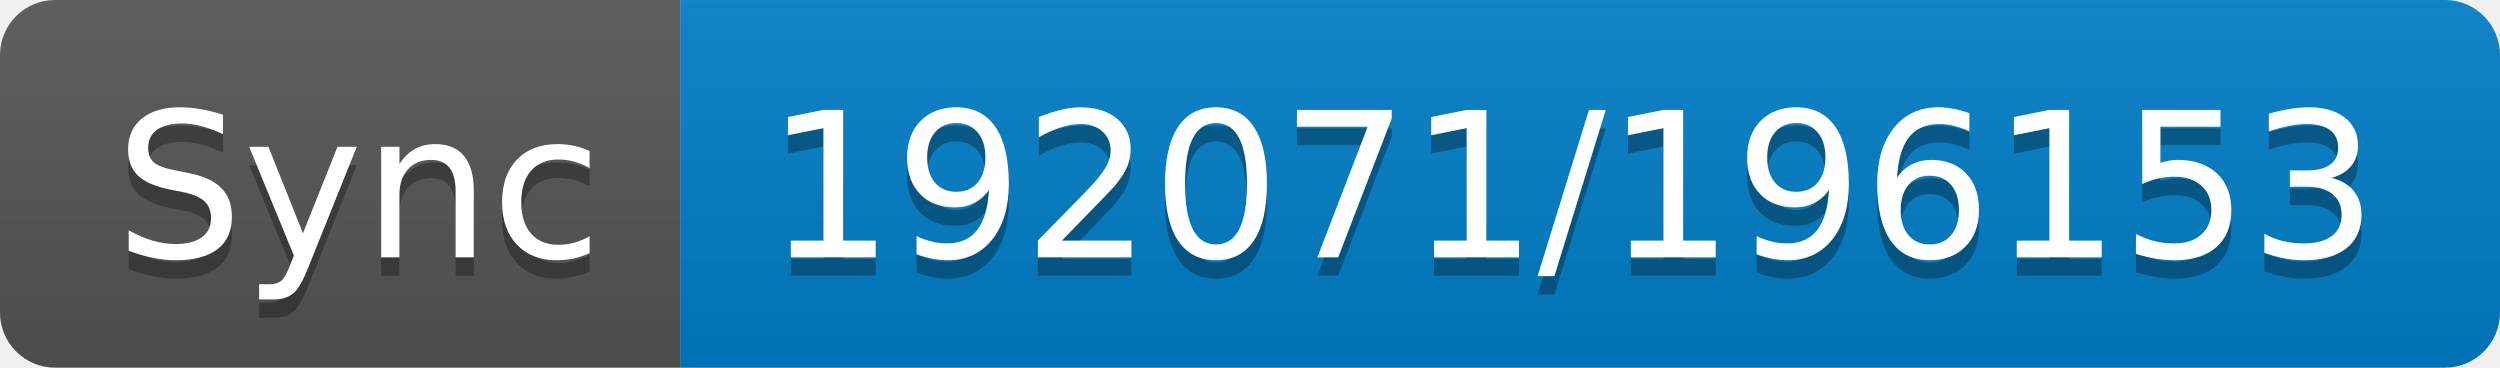
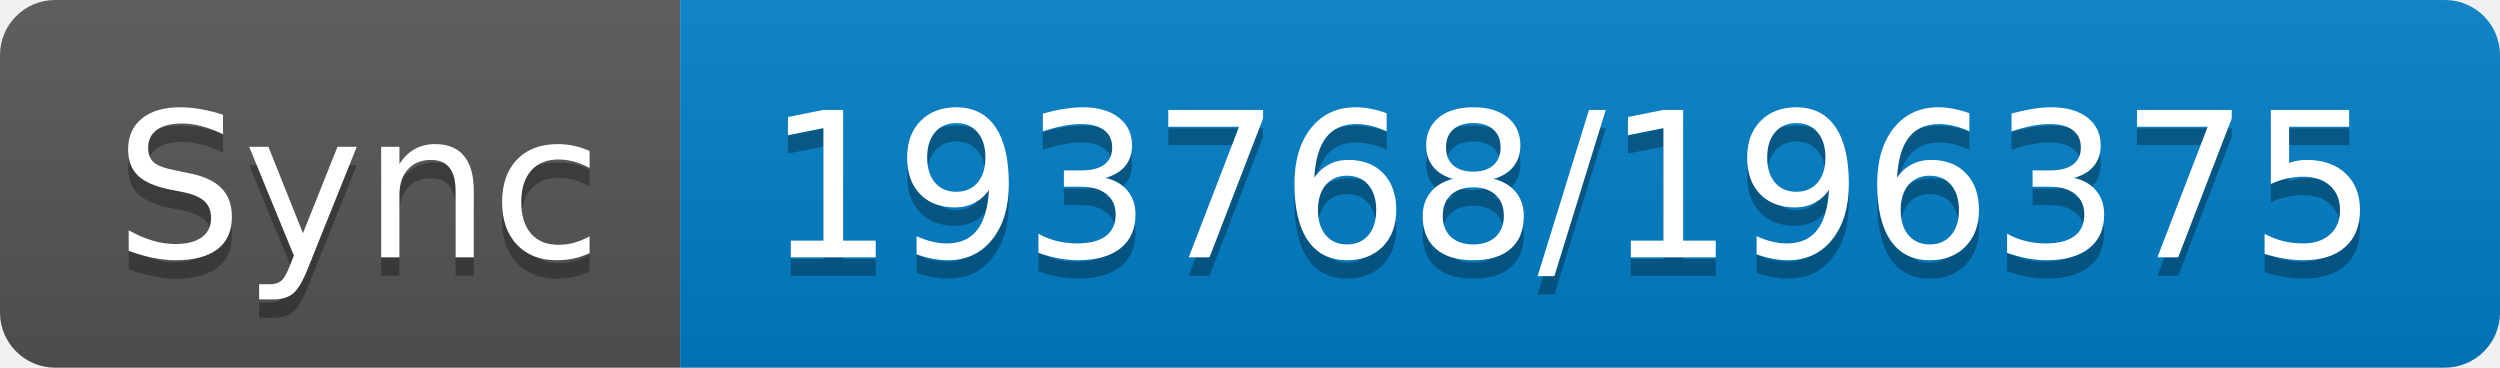
- <svg xmlns="http://www.w3.org/2000/svg" width="136" height="20" role="img" aria-label="Sync: 192071/196153">
+ <svg xmlns="http://www.w3.org/2000/svg" width="136" height="20" role="img" aria-label="Sync: 193768/196375">
  <linearGradient id="s" x2="0" y2="100%">
    <stop offset="0" stop-color="#bbb" stop-opacity=".1" />
    <stop offset="1" stop-opacity=".1" />
  </linearGradient>
  <clipPath id="r">
    <rect width="136" height="20" rx="3" fill="#fff" />
  </clipPath>
  <g clip-path="url(#r)">
    <rect width="37" height="20" fill="#555" />
    <rect x="37" width="99" height="20" fill="#007ec6" />
    <rect width="136" height="20" fill="url(#s)" />
  </g>
  <g fill="#fff" text-anchor="middle" font-family="Verdana,Geneva,DejaVu Sans,sans-serif" text-rendering="geometricPrecision" font-size="110">
    <text aria-hidden="true" x="195" y="150" fill="#010101" fill-opacity=".3" transform="scale(.1)" textLength="270">Sync</text>
    <text x="195" y="140" transform="scale(.1)" fill="#fff" textLength="270">Sync</text>
-     <text aria-hidden="true" x="855" y="150" fill="#010101" fill-opacity=".3" transform="scale(.1)" textLength="890">192071/196153</text>
-     <text x="855" y="140" transform="scale(.1)" fill="#fff" textLength="890">192071/196153</text>
+     <text aria-hidden="true" x="855" y="150" fill="#010101" fill-opacity=".3" transform="scale(.1)" textLength="890">193768/196375</text>
+     <text x="855" y="140" transform="scale(.1)" fill="#fff" textLength="890">193768/196375</text>
  </g>
</svg>
